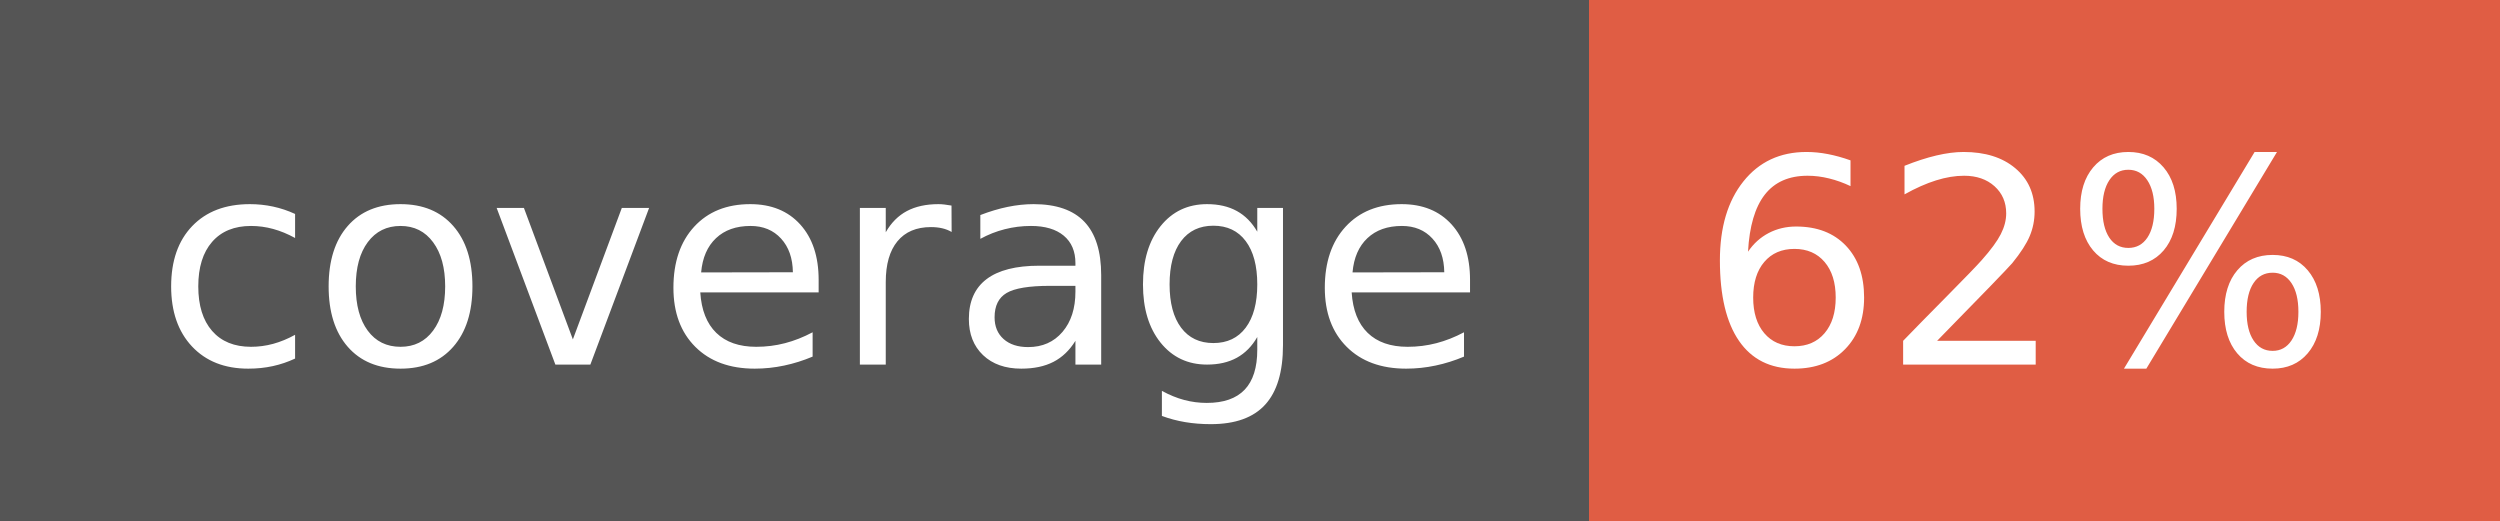
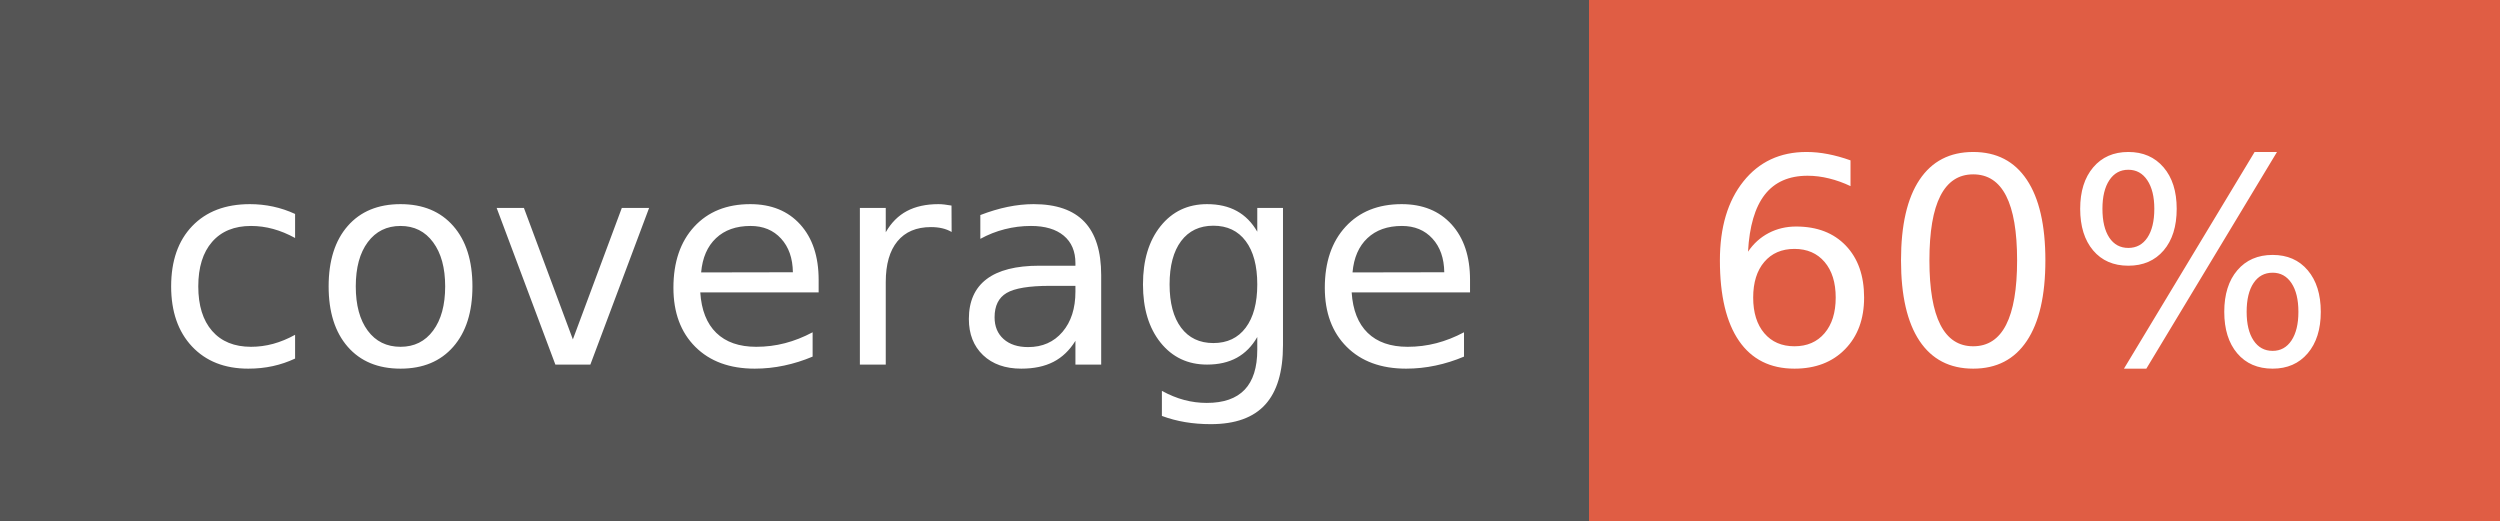
- <svg xmlns="http://www.w3.org/2000/svg" width="96" height="20" role="img" aria-label="coverage: 62%">
+ <svg xmlns="http://www.w3.org/2000/svg" width="96" height="20" role="img" aria-label="coverage: 60%">
  <g shape-rendering="crispEdges">
    <rect width="61" height="20" fill="#555" />
    <rect x="61" width="35" height="20" fill="#e05d44" />
  </g>
  <g fill="#fff" text-anchor="middle" font-family="Verdana,Geneva,DejaVu Sans,sans-serif" text-rendering="geometricPrecision" font-size="110">
    <text x="315" y="140" transform="scale(.1)" fill="#fff" textLength="510">coverage</text>
-     <text x="775" y="140" transform="scale(.1)" fill="#fff" textLength="250">62%</text>
+     <text x="775" y="140" transform="scale(.1)" fill="#fff" textLength="250">60%</text>
  </g>
</svg>
